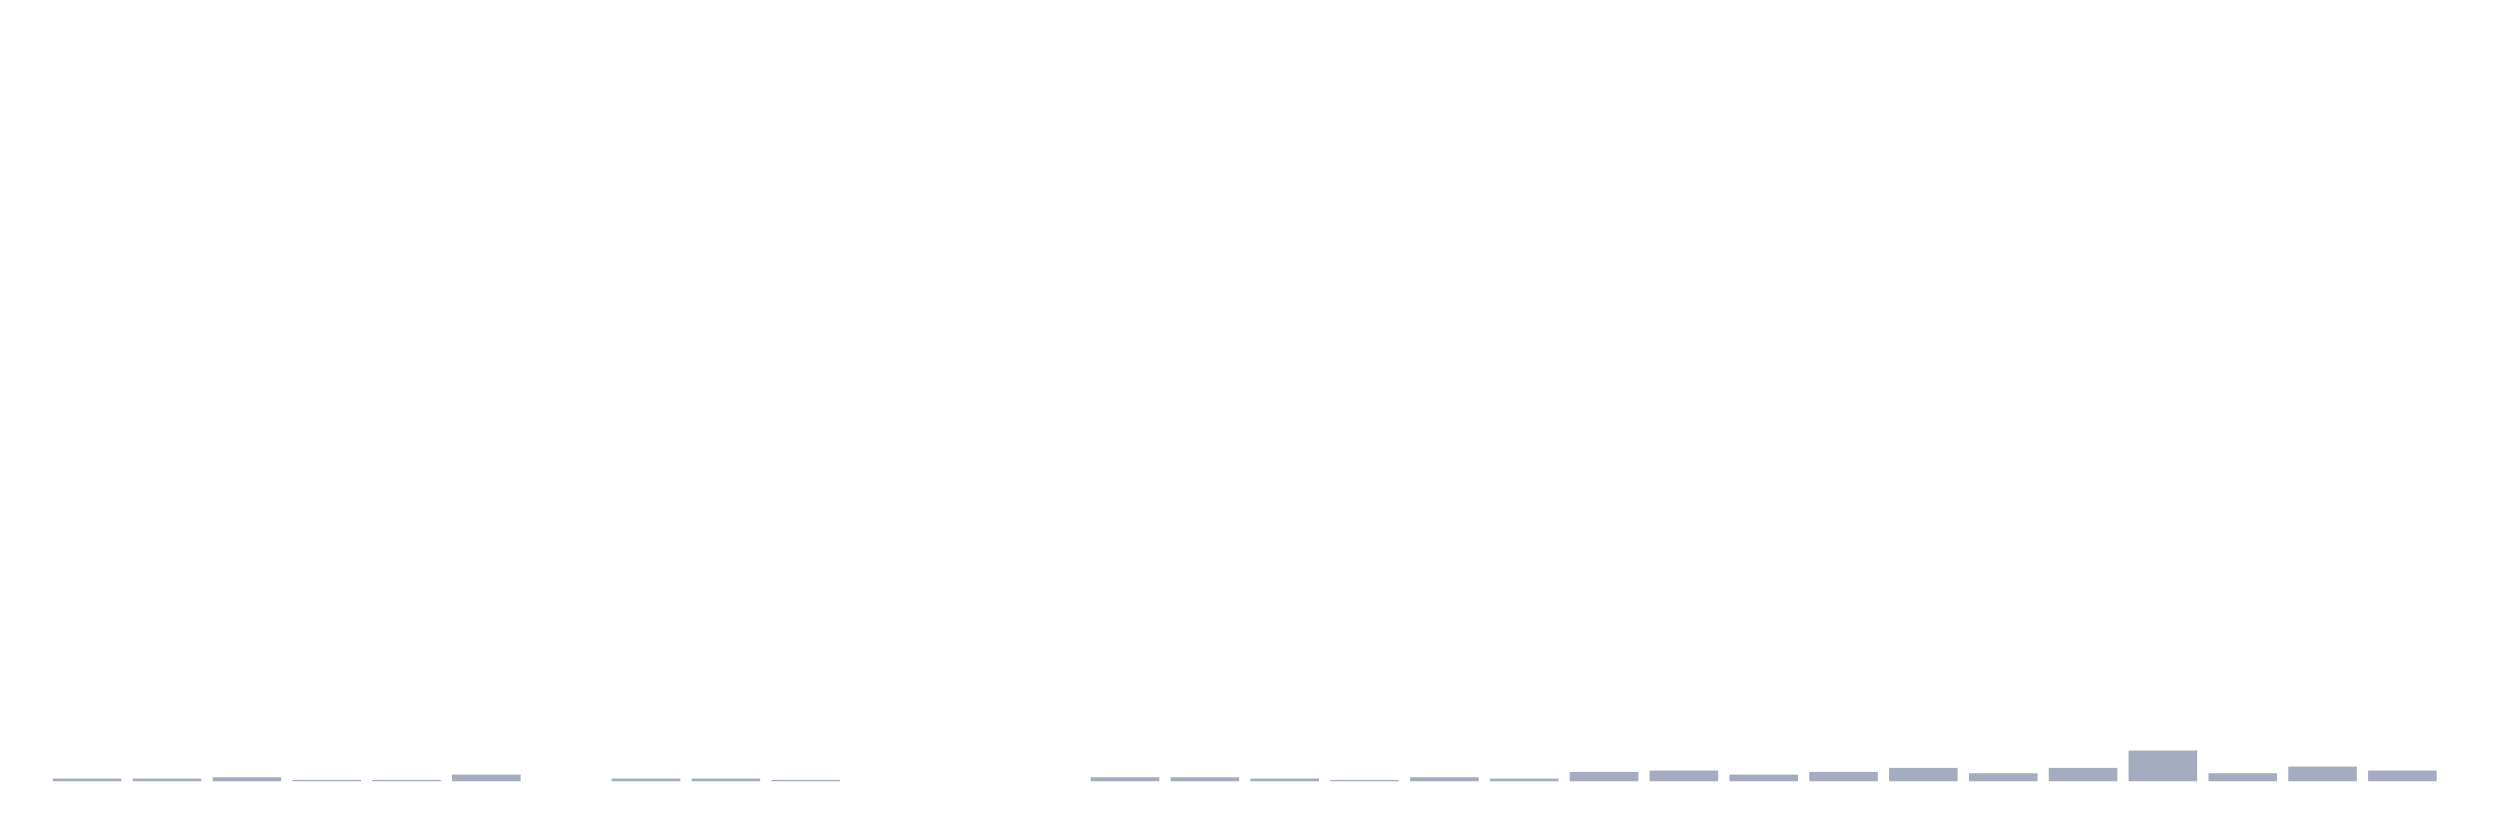
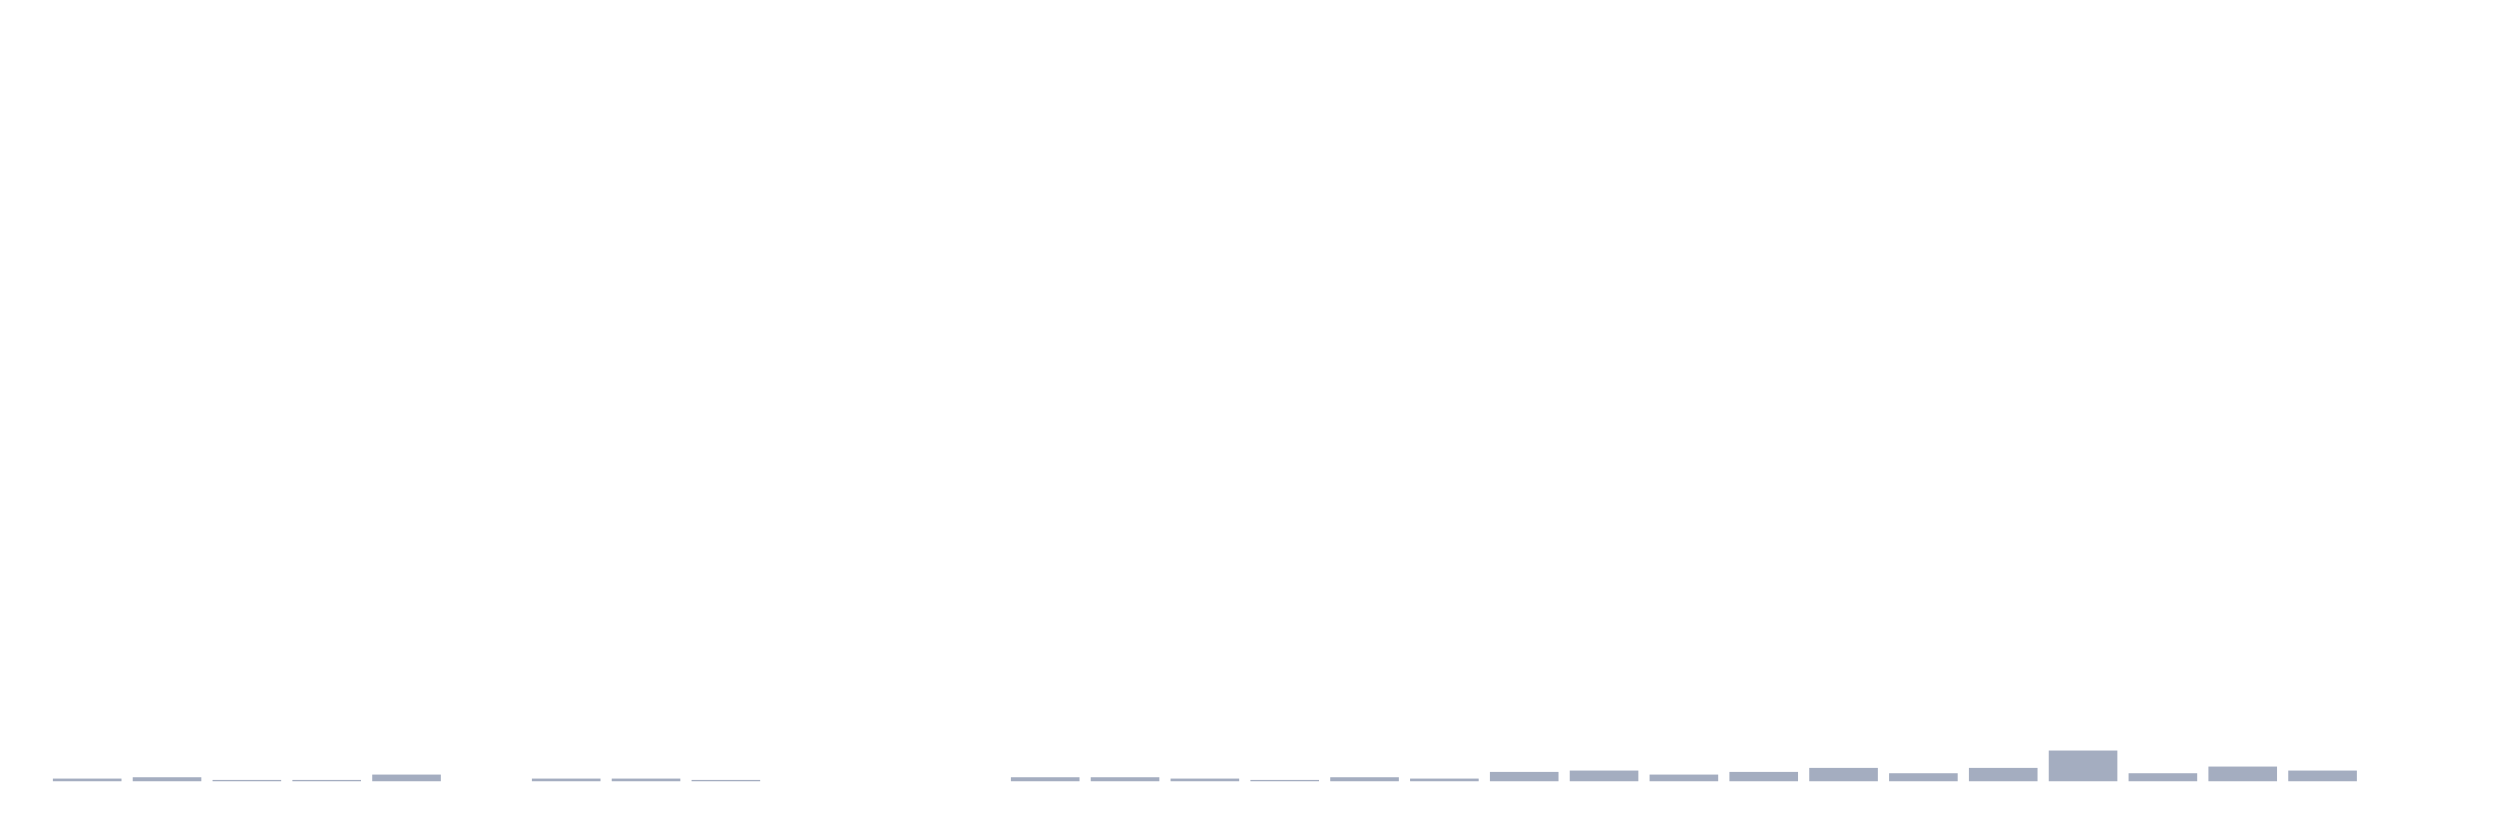
<svg xmlns="http://www.w3.org/2000/svg" viewBox="0 0 480 160">
  <g transform="translate(10,10)">
    <rect class="bar" x="0.153" width="13.175" y="139.487" height="0.513" fill="rgb(164,173,192)" />
-     <rect class="bar" x="15.482" width="13.175" y="139.487" height="0.513" fill="rgb(164,173,192)" />
-     <rect class="bar" x="30.81" width="13.175" y="139.231" height="0.769" fill="rgb(164,173,192)" />
+     <rect class="bar" x="15.482" width="13.175" y="139.231" height="0.769" fill="rgb(164,173,192)" />
+     <rect class="bar" x="30.81" width="13.175" y="139.744" height="0.256" fill="rgb(164,173,192)" />
    <rect class="bar" x="46.138" width="13.175" y="139.744" height="0.256" fill="rgb(164,173,192)" />
-     <rect class="bar" x="61.466" width="13.175" y="139.744" height="0.256" fill="rgb(164,173,192)" />
-     <rect class="bar" x="76.794" width="13.175" y="138.718" height="1.282" fill="rgb(164,173,192)" />
-     <rect class="bar" x="92.123" width="13.175" y="140" height="0" fill="rgb(164,173,192)" />
+     <rect class="bar" x="61.466" width="13.175" y="138.718" height="1.282" fill="rgb(164,173,192)" />
+     <rect class="bar" x="76.794" width="13.175" y="140" height="0" fill="rgb(164,173,192)" />
+     <rect class="bar" x="92.123" width="13.175" y="139.487" height="0.513" fill="rgb(164,173,192)" />
    <rect class="bar" x="107.451" width="13.175" y="139.487" height="0.513" fill="rgb(164,173,192)" />
-     <rect class="bar" x="122.779" width="13.175" y="139.487" height="0.513" fill="rgb(164,173,192)" />
-     <rect class="bar" x="138.107" width="13.175" y="139.744" height="0.256" fill="rgb(164,173,192)" />
+     <rect class="bar" x="122.779" width="13.175" y="139.744" height="0.256" fill="rgb(164,173,192)" />
+     <rect class="bar" x="138.107" width="13.175" y="140" height="0" fill="rgb(164,173,192)" />
    <rect class="bar" x="153.436" width="13.175" y="140" height="0" fill="rgb(164,173,192)" />
    <rect class="bar" x="168.764" width="13.175" y="140" height="0" fill="rgb(164,173,192)" />
-     <rect class="bar" x="184.092" width="13.175" y="140" height="0" fill="rgb(164,173,192)" />
+     <rect class="bar" x="184.092" width="13.175" y="139.231" height="0.769" fill="rgb(164,173,192)" />
    <rect class="bar" x="199.42" width="13.175" y="139.231" height="0.769" fill="rgb(164,173,192)" />
-     <rect class="bar" x="214.748" width="13.175" y="139.231" height="0.769" fill="rgb(164,173,192)" />
-     <rect class="bar" x="230.077" width="13.175" y="139.487" height="0.513" fill="rgb(164,173,192)" />
-     <rect class="bar" x="245.405" width="13.175" y="139.744" height="0.256" fill="rgb(164,173,192)" />
-     <rect class="bar" x="260.733" width="13.175" y="139.231" height="0.769" fill="rgb(164,173,192)" />
-     <rect class="bar" x="276.061" width="13.175" y="139.487" height="0.513" fill="rgb(164,173,192)" />
-     <rect class="bar" x="291.39" width="13.175" y="138.205" height="1.795" fill="rgb(164,173,192)" />
-     <rect class="bar" x="306.718" width="13.175" y="137.949" height="2.051" fill="rgb(164,173,192)" />
-     <rect class="bar" x="322.046" width="13.175" y="138.718" height="1.282" fill="rgb(164,173,192)" />
-     <rect class="bar" x="337.374" width="13.175" y="138.205" height="1.795" fill="rgb(164,173,192)" />
-     <rect class="bar" x="352.702" width="13.175" y="137.436" height="2.564" fill="rgb(164,173,192)" />
-     <rect class="bar" x="368.031" width="13.175" y="138.462" height="1.538" fill="rgb(164,173,192)" />
-     <rect class="bar" x="383.359" width="13.175" y="137.436" height="2.564" fill="rgb(164,173,192)" />
-     <rect class="bar" x="398.687" width="13.175" y="134.103" height="5.897" fill="rgb(164,173,192)" />
-     <rect class="bar" x="414.015" width="13.175" y="138.462" height="1.538" fill="rgb(164,173,192)" />
-     <rect class="bar" x="429.344" width="13.175" y="137.179" height="2.821" fill="rgb(164,173,192)" />
-     <rect class="bar" x="444.672" width="13.175" y="137.949" height="2.051" fill="rgb(164,173,192)" />
+     <rect class="bar" x="214.748" width="13.175" y="139.487" height="0.513" fill="rgb(164,173,192)" />
+     <rect class="bar" x="230.077" width="13.175" y="139.744" height="0.256" fill="rgb(164,173,192)" />
+     <rect class="bar" x="245.405" width="13.175" y="139.231" height="0.769" fill="rgb(164,173,192)" />
+     <rect class="bar" x="260.733" width="13.175" y="139.487" height="0.513" fill="rgb(164,173,192)" />
+     <rect class="bar" x="276.061" width="13.175" y="138.205" height="1.795" fill="rgb(164,173,192)" />
+     <rect class="bar" x="291.39" width="13.175" y="137.949" height="2.051" fill="rgb(164,173,192)" />
+     <rect class="bar" x="306.718" width="13.175" y="138.718" height="1.282" fill="rgb(164,173,192)" />
+     <rect class="bar" x="322.046" width="13.175" y="138.205" height="1.795" fill="rgb(164,173,192)" />
+     <rect class="bar" x="337.374" width="13.175" y="137.436" height="2.564" fill="rgb(164,173,192)" />
+     <rect class="bar" x="352.702" width="13.175" y="138.462" height="1.538" fill="rgb(164,173,192)" />
+     <rect class="bar" x="368.031" width="13.175" y="137.436" height="2.564" fill="rgb(164,173,192)" />
+     <rect class="bar" x="383.359" width="13.175" y="134.103" height="5.897" fill="rgb(164,173,192)" />
+     <rect class="bar" x="398.687" width="13.175" y="138.462" height="1.538" fill="rgb(164,173,192)" />
+     <rect class="bar" x="414.015" width="13.175" y="137.179" height="2.821" fill="rgb(164,173,192)" />
+     <rect class="bar" x="429.344" width="13.175" y="137.949" height="2.051" fill="rgb(164,173,192)" />
+     <rect class="bar" x="444.672" width="13.175" y="140" height="0" fill="rgb(164,173,192)" />
  </g>
</svg>
